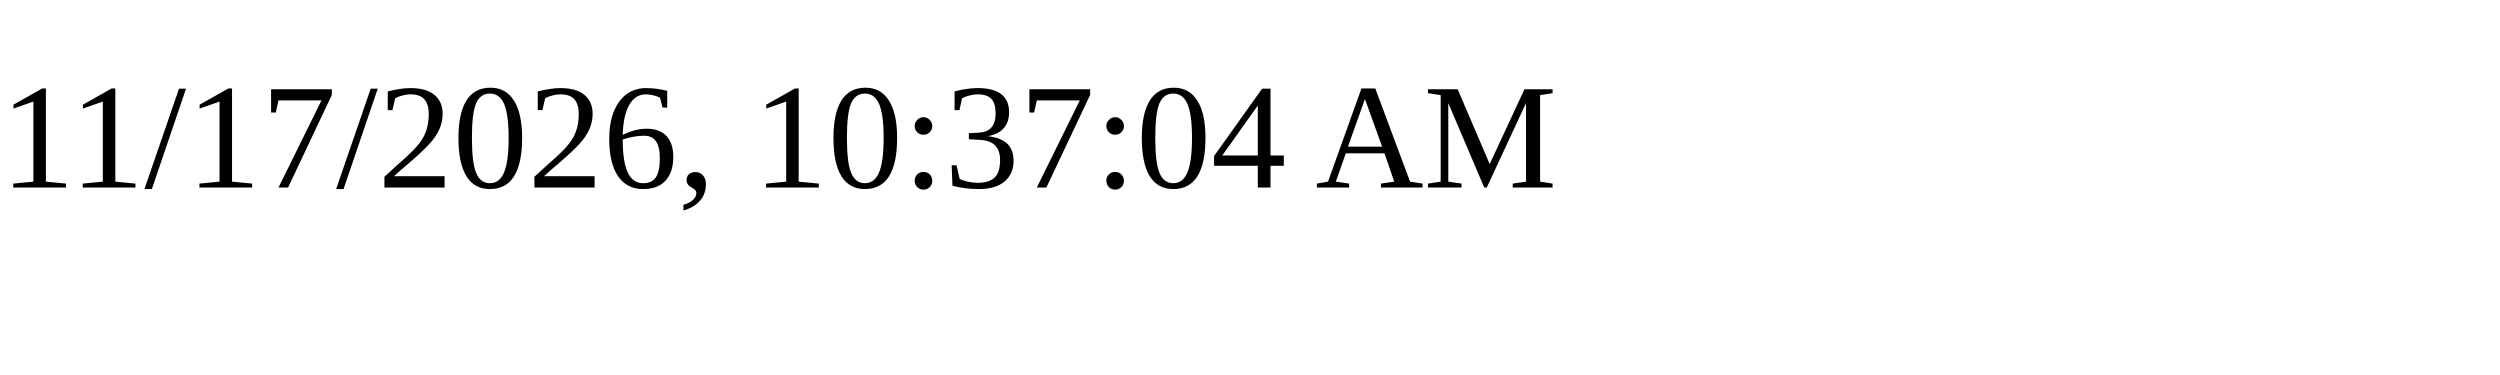
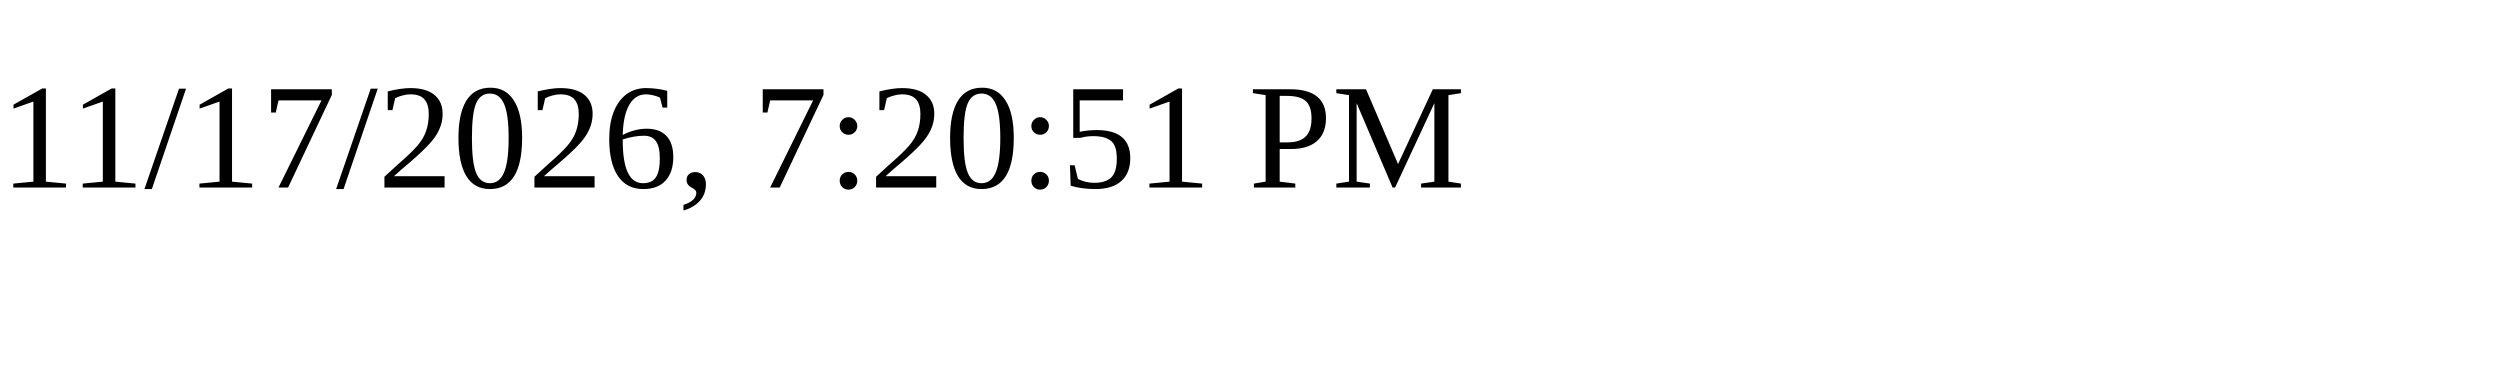
<svg xmlns="http://www.w3.org/2000/svg" height="30" width="200">
-   <text x="0" y="15">11/17/2026, 10:37:04 AM</text>
+   <text x="0" y="15">11/17/2026, 7:20:51 PM</text>
</svg>
